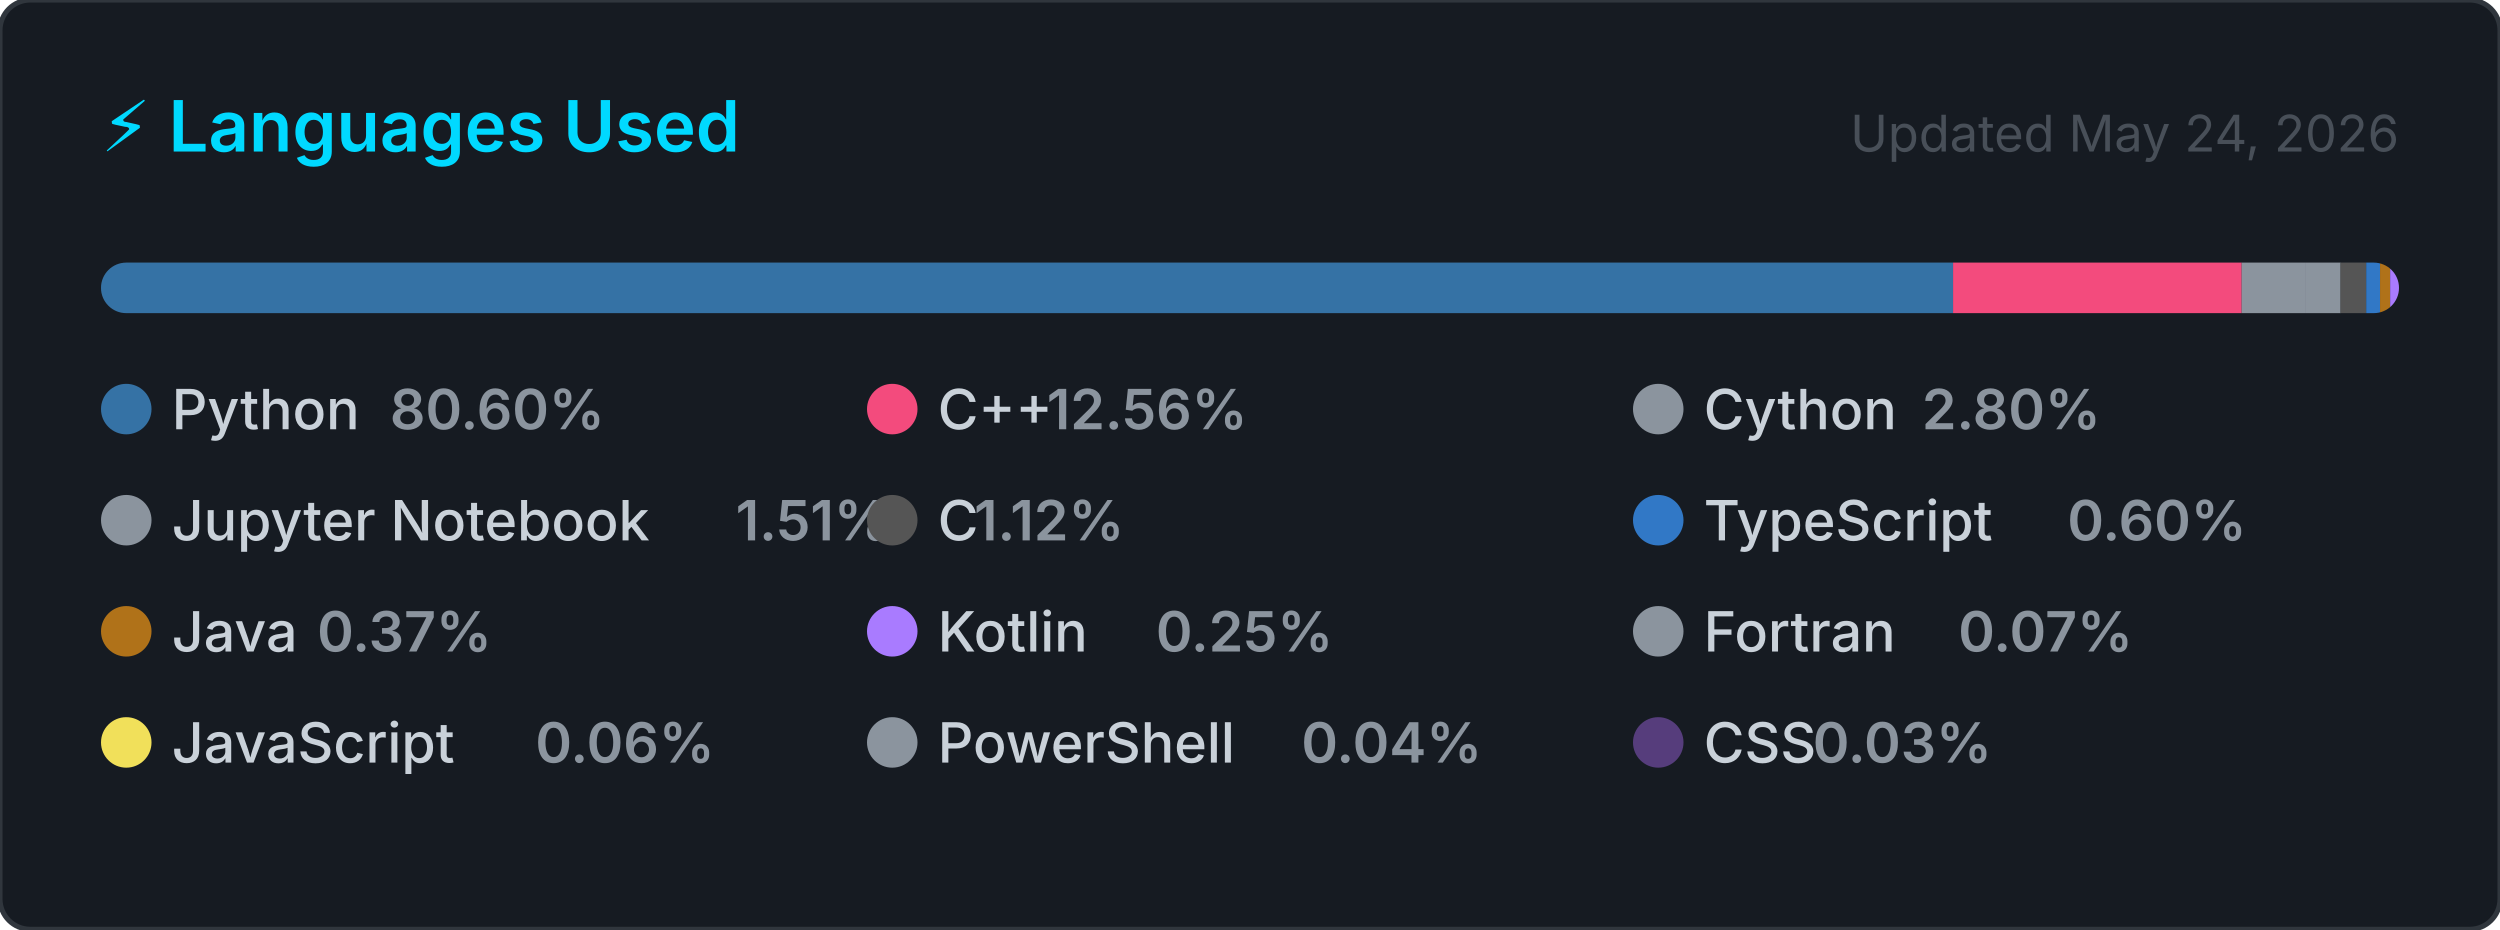
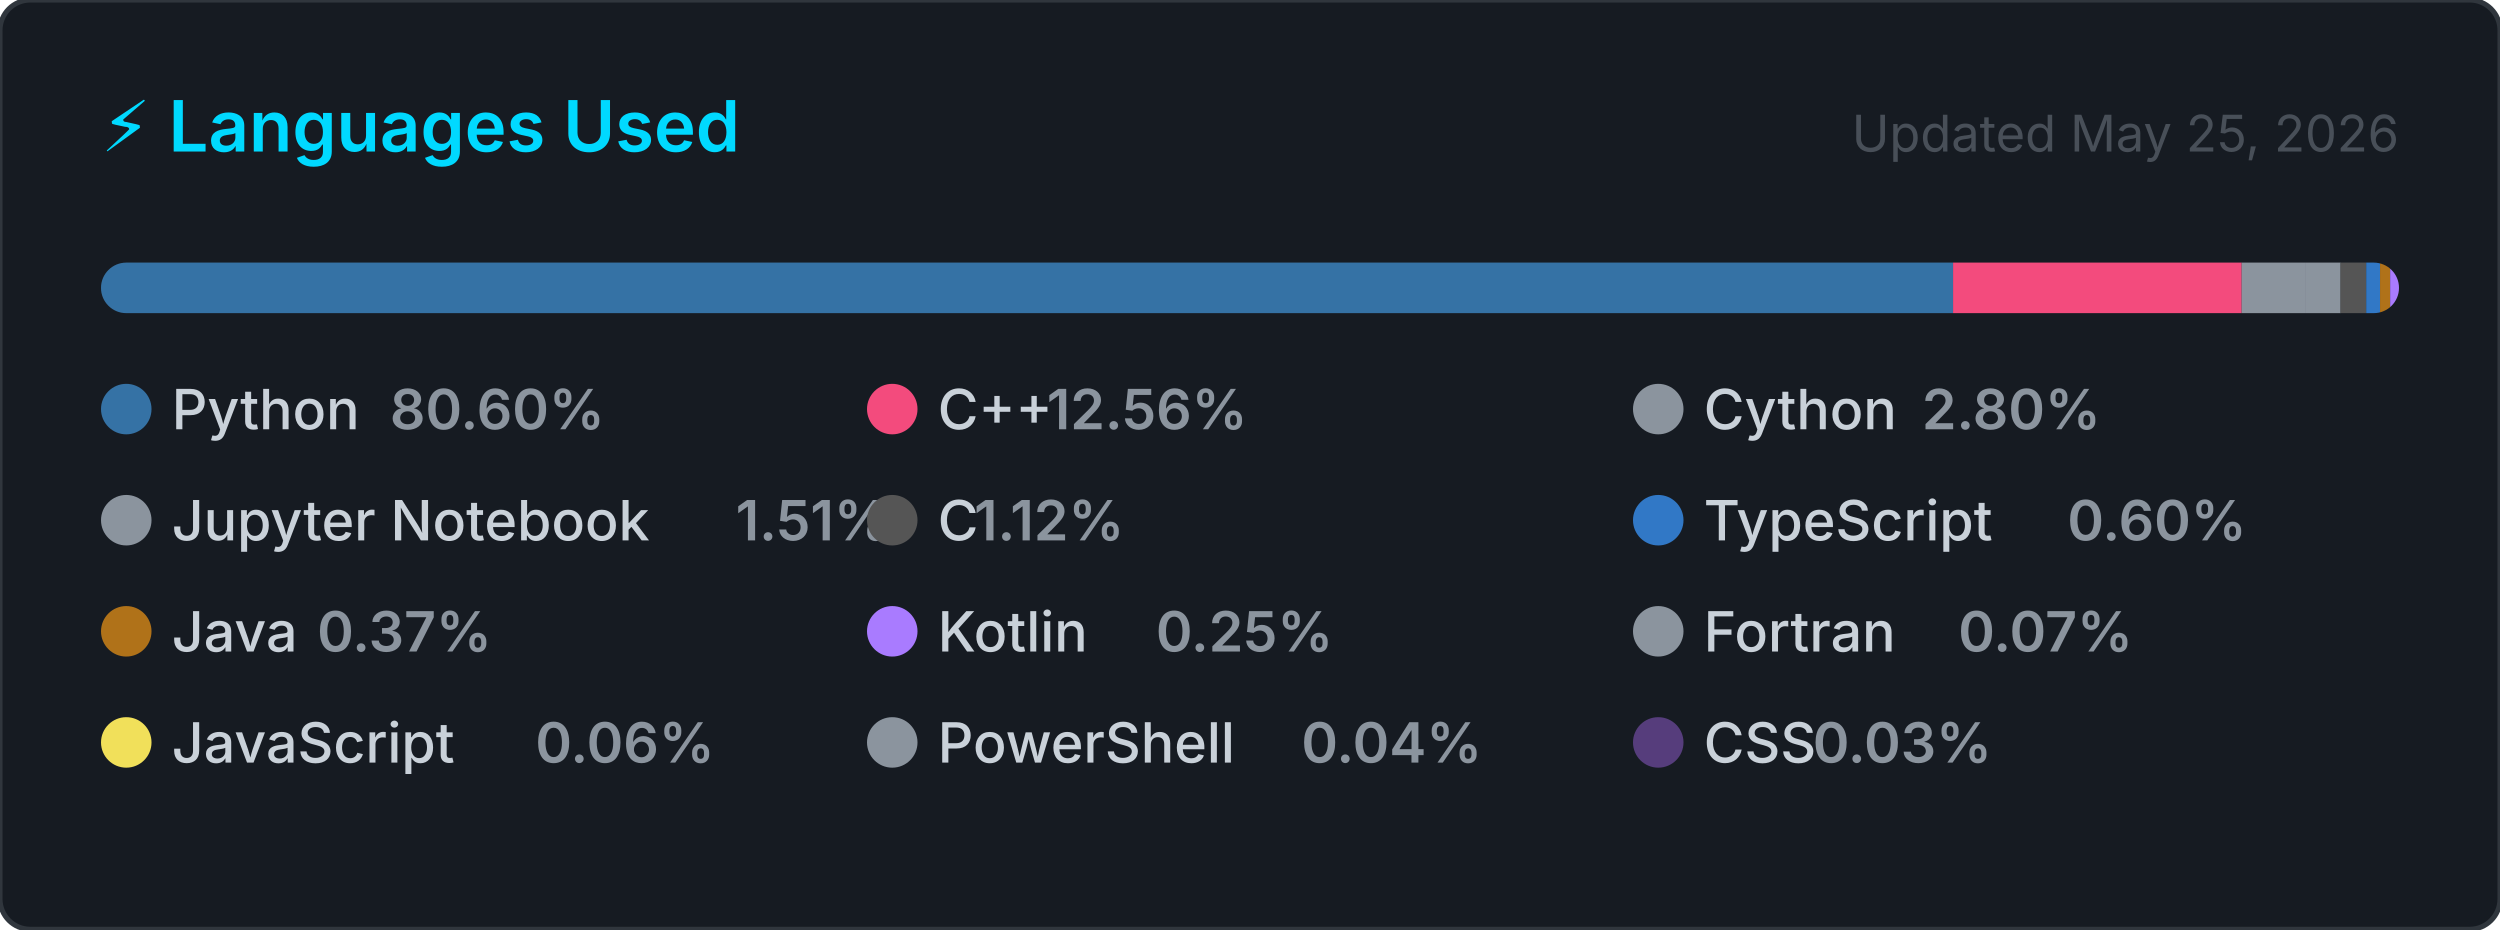
<svg xmlns="http://www.w3.org/2000/svg" width="495" height="184" viewBox="0 0 495 184" role="img" aria-label="Top programming languages for Claudia-Rocha-H">
  <style>
    .card      { fill: #161b22; stroke: #30363d; stroke-width: 1; }
    .title     { font: 600 14px -apple-system, BlinkMacSystemFont, 'Segoe UI', sans-serif; fill: #00D9FF; }
    .updated   { font: 400 10px -apple-system, BlinkMacSystemFont, 'Segoe UI', sans-serif; fill: #484f58; }
    .lang-name { font: 500 11px -apple-system, BlinkMacSystemFont, 'Segoe UI', sans-serif; fill: #c9d1d9; }
    .lang-pct  { font: 600 11px -apple-system, BlinkMacSystemFont, 'Segoe UI', sans-serif; fill: #8b949e; }
  </style>
  <defs>
    <clipPath id="bar-clip">
      <rect x="20" y="52" width="455" height="10" rx="5" />
    </clipPath>
  </defs>
  <rect width="495" height="184" rx="6" ry="6" class="card" />
  <text x="20" y="30" class="title">⚡ Languages Used</text>
-   <text x="475" y="30" class="updated" text-anchor="end">Updated May 24, 2026</text>
+   <text x="475" y="30" class="updated" text-anchor="end">Updated May 25, 2026</text>
  <rect x="20" y="52" width="455" height="10" rx="5" fill="#21262d" />
  <g clip-path="url(#bar-clip)">
    <rect x="20.00" y="52" width="366.71" height="10" fill="#3572A5" />
    <rect x="386.71" y="52" width="57.14" height="10" fill="#f34b7d" />
    <rect x="443.85" y="52" width="12.73" height="10" fill="#8b949e" />
    <rect x="456.58" y="52" width="6.86" height="10" fill="#8b949e" />
    <rect x="463.43" y="52" width="5.08" height="10" fill="#555555" />
    <rect x="468.51" y="52" width="2.74" height="10" fill="#3178c6" />
    <rect x="471.25" y="52" width="2.00" height="10" fill="#b07219" />
    <rect x="473.25" y="52" width="2.00" height="10" fill="#A97BFF" />
    <rect x="475.25" y="52" width="2.00" height="10" fill="#8b949e" />
    <rect x="477.25" y="52" width="2.00" height="10" fill="#f1e05a" />
    <rect x="479.25" y="52" width="2.00" height="10" fill="#8b949e" />
    <rect x="481.25" y="52" width="2.00" height="10" fill="#563d7c" />
  </g>
  <g transform="translate(20, 76)">
    <circle cx="5" cy="5" r="5" fill="#3572A5" />
    <text x="14" y="9" class="lang-name">Python</text>
    <text x="14" y="9" class="lang-pct" dx="43.2">80.60%</text>
  </g>
  <g transform="translate(171.6667, 76)">
    <circle cx="5" cy="5" r="5" fill="#f34b7d" />
    <text x="14" y="9" class="lang-name">C++</text>
    <text x="14" y="9" class="lang-pct" dx="21.6">12.56%</text>
  </g>
  <g transform="translate(323.3333, 76)">
    <circle cx="5" cy="5" r="5" fill="#8b949e" />
    <text x="14" y="9" class="lang-name">Cython</text>
    <text x="14" y="9" class="lang-pct" dx="43.2">2.80%</text>
  </g>
  <g transform="translate(20, 98)">
    <circle cx="5" cy="5" r="5" fill="#8b949e" />
    <text x="14" y="9" class="lang-name">Jupyter Notebook</text>
    <text x="14" y="9" class="lang-pct" dx="111.667">1.51%</text>
  </g>
  <g transform="translate(171.6667, 98)">
    <circle cx="5" cy="5" r="5" fill="#555555" />
    <text x="14" y="9" class="lang-name">C</text>
    <text x="14" y="9" class="lang-pct" dx="7.2">1.12%</text>
  </g>
  <g transform="translate(323.3333, 98)">
    <circle cx="5" cy="5" r="5" fill="#3178c6" />
    <text x="14" y="9" class="lang-name">TypeScript</text>
    <text x="14" y="9" class="lang-pct" dx="72">0.60%</text>
  </g>
  <g transform="translate(20, 120)">
    <circle cx="5" cy="5" r="5" fill="#b07219" />
    <text x="14" y="9" class="lang-name">Java</text>
    <text x="14" y="9" class="lang-pct" dx="28.8">0.37%</text>
  </g>
  <g transform="translate(171.6667, 120)">
    <circle cx="5" cy="5" r="5" fill="#A97BFF" />
    <text x="14" y="9" class="lang-name">Kotlin</text>
    <text x="14" y="9" class="lang-pct" dx="43.2">0.25%</text>
  </g>
  <g transform="translate(323.3333, 120)">
    <circle cx="5" cy="5" r="5" fill="#8b949e" />
    <text x="14" y="9" class="lang-name">Fortran</text>
    <text x="14" y="9" class="lang-pct" dx="50.4">0.07%</text>
  </g>
  <g transform="translate(20, 142)">
    <circle cx="5" cy="5" r="5" fill="#f1e05a" />
    <text x="14" y="9" class="lang-name">JavaScript</text>
    <text x="14" y="9" class="lang-pct" dx="72">0.06%</text>
  </g>
  <g transform="translate(171.6667, 142)">
    <circle cx="5" cy="5" r="5" fill="#8b949e" />
    <text x="14" y="9" class="lang-name">PowerShell</text>
    <text x="14" y="9" class="lang-pct" dx="72">0.04%</text>
  </g>
  <g transform="translate(323.3333, 142)">
    <circle cx="5" cy="5" r="5" fill="#563d7c" />
    <text x="14" y="9" class="lang-name">CSS</text>
    <text x="14" y="9" class="lang-pct" dx="21.6">0.03%</text>
  </g>
</svg>
